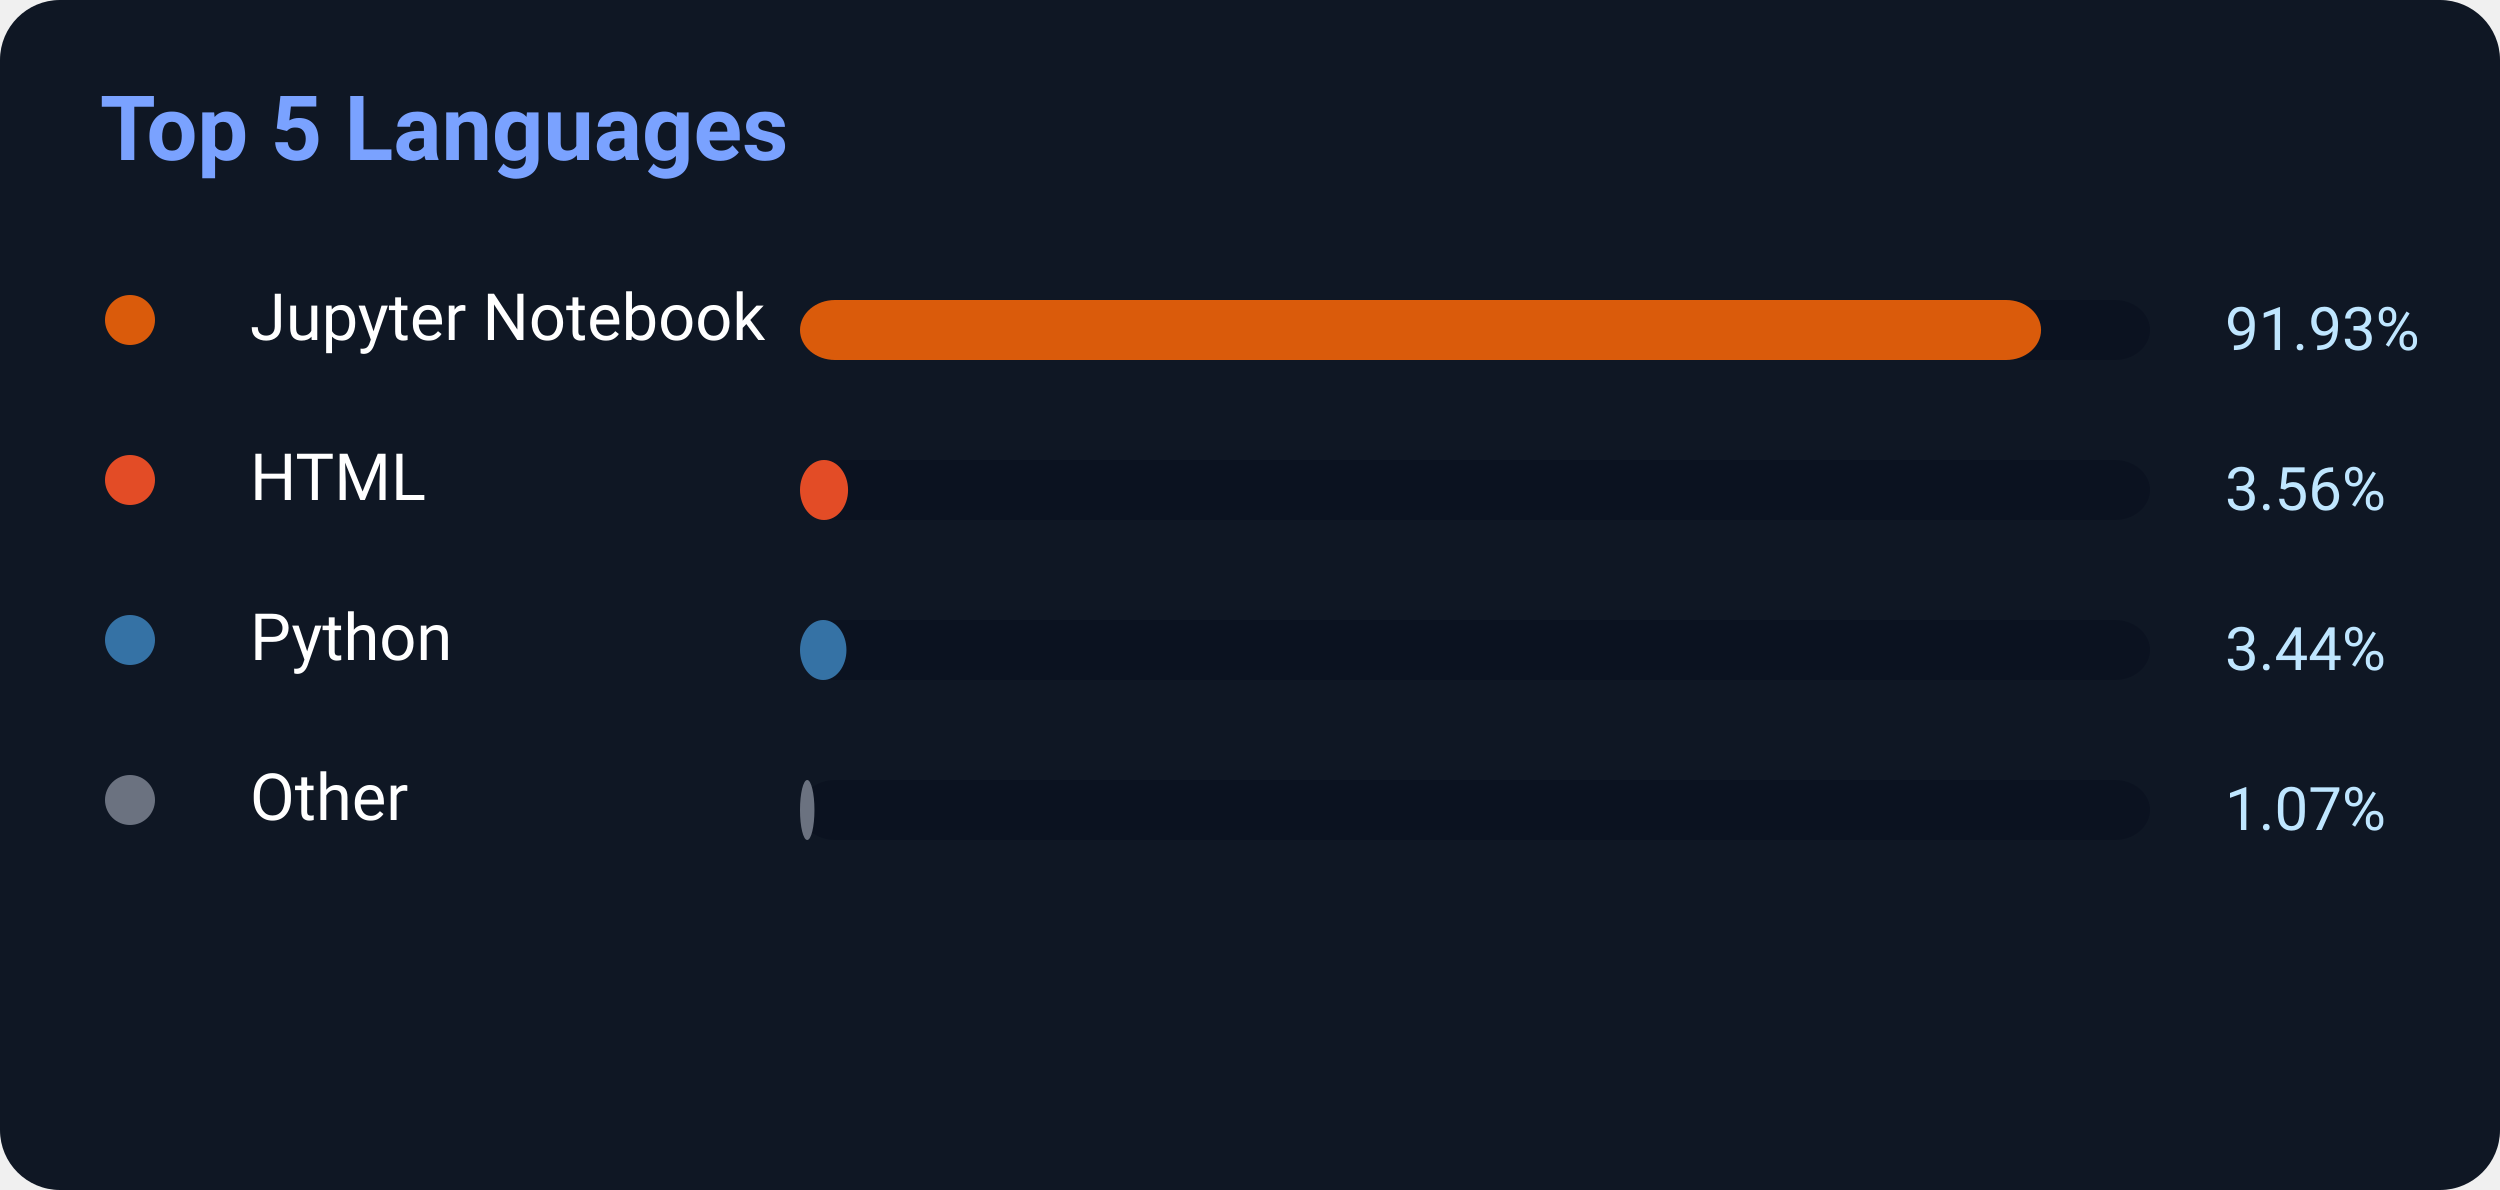
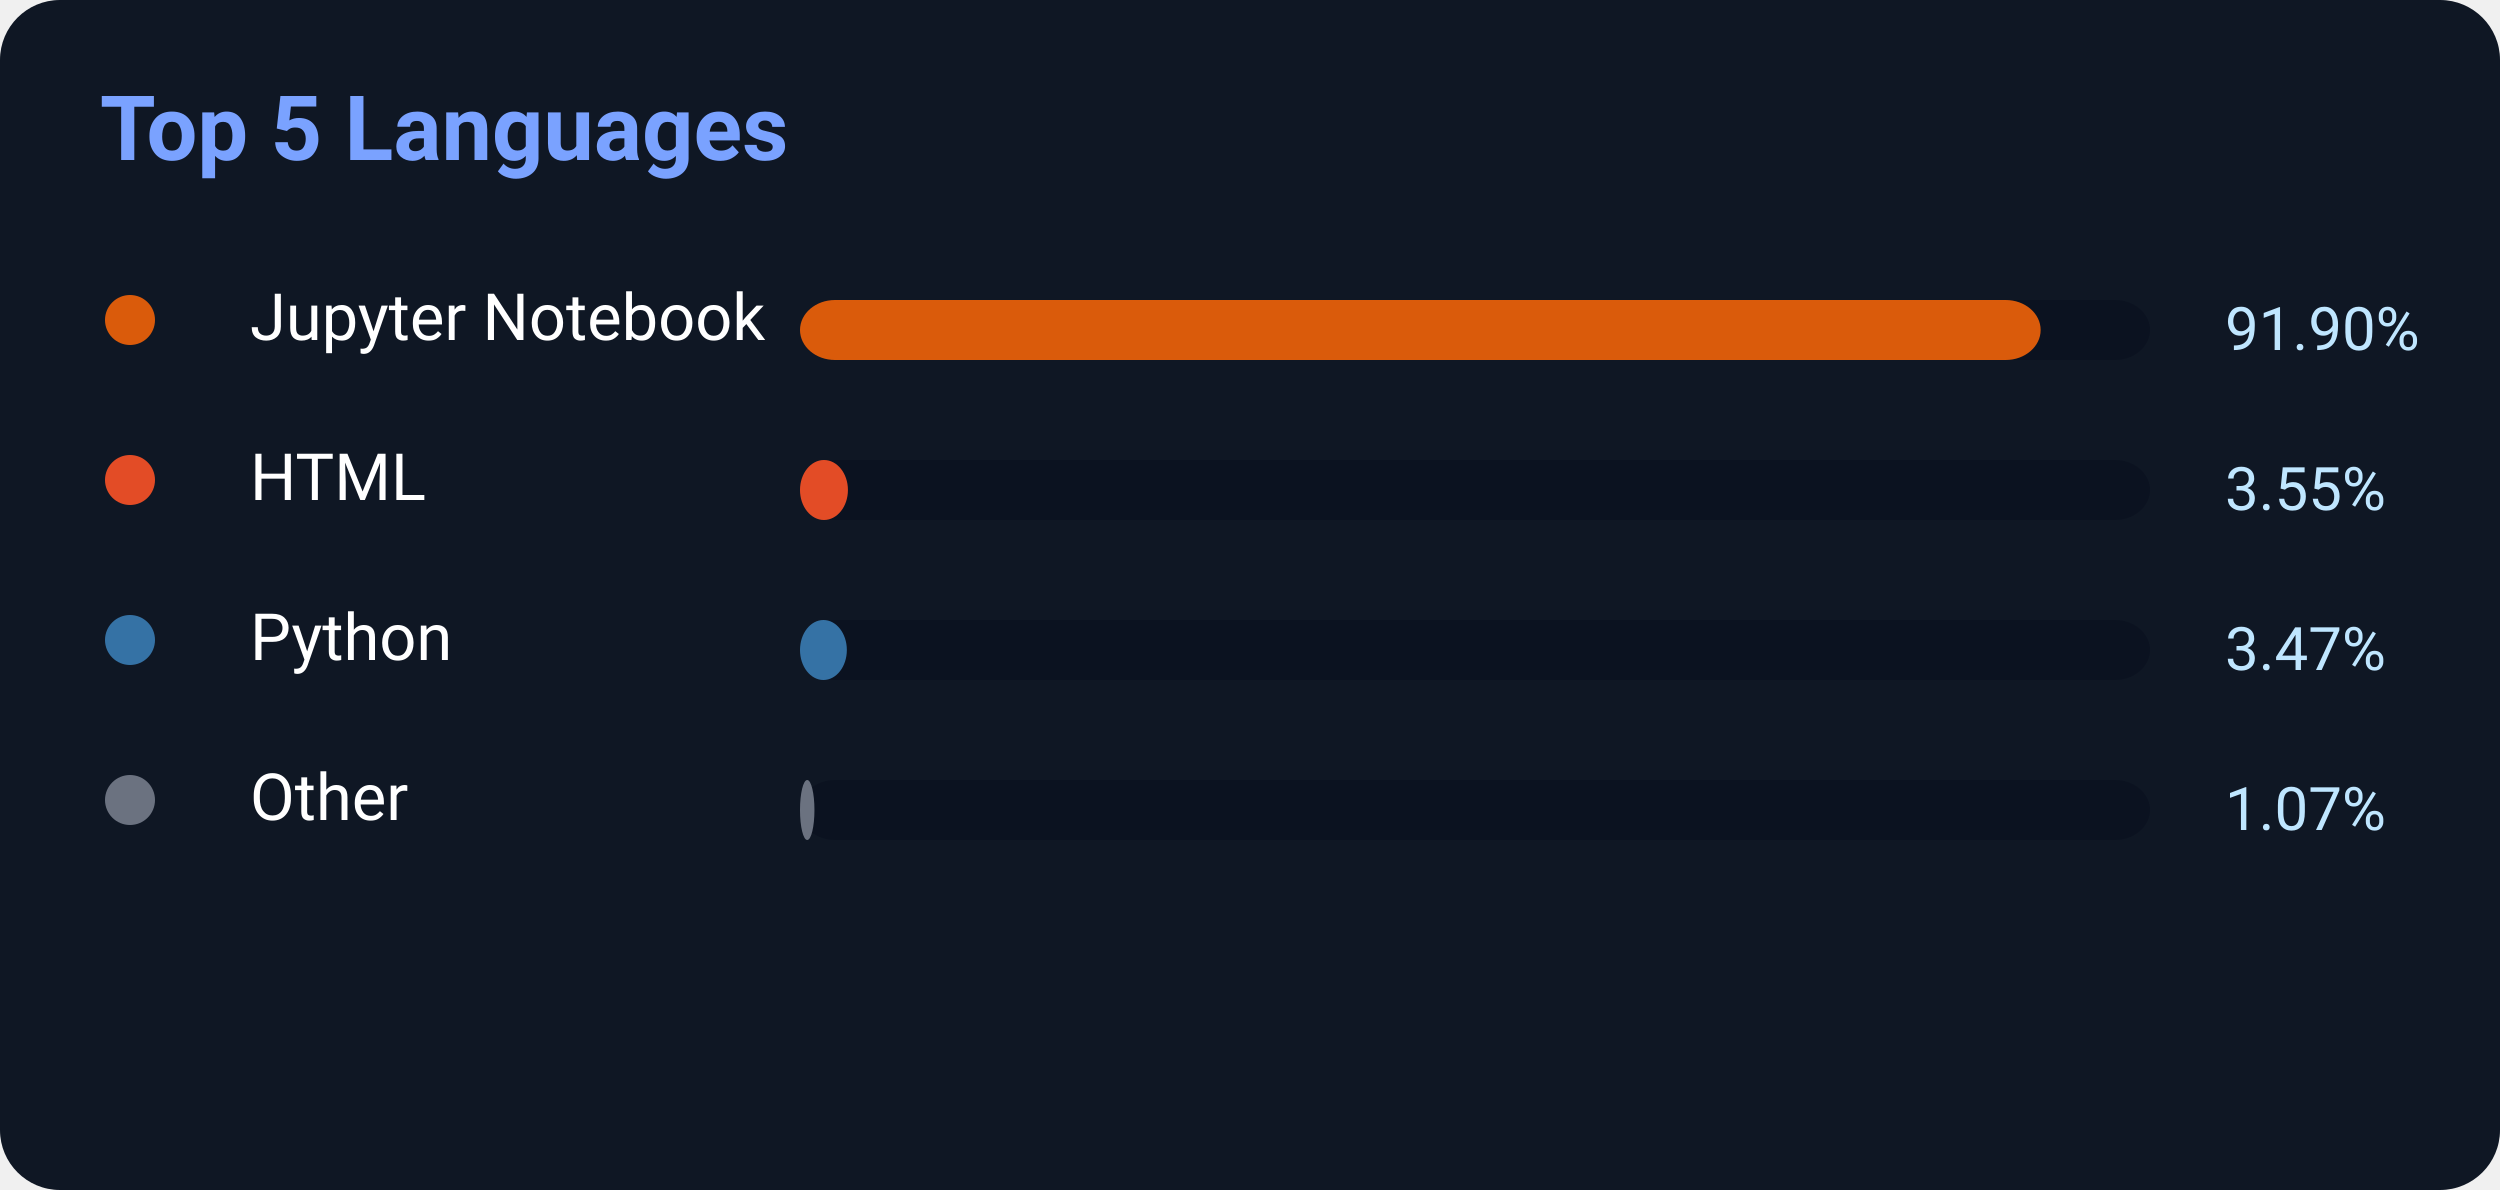
<svg xmlns="http://www.w3.org/2000/svg" width="500" height="238">
  <rect width="500" height="238" rx="12" fill="#0f1724" />
  <text x="20" y="32" fill="#7aa2ff" font-size="18" font-weight="700" font-family="Segoe UI,Roboto,Helvetica,Arial">
    Top 5 Languages
</text>
  <circle cx="26" cy="64" r="5" fill="#DA5B0B" />
  <text x="50" y="68" fill="white" font-size="13" font-family="Segoe UI,Roboto,Helvetica,Arial">Jupyter Notebook</text>
  <rect x="160" y="60" width="270" height="12" rx="7" fill="#0b1220" />
-   <rect x="160" y="60" width="248.211" height="12" rx="7" fill="#DA5B0B" />
-   <text x="445" y="70" fill="#bfe6ff" font-size="12" font-family="Segoe UI,Roboto,Helvetica,Arial">91.93%</text>
+   <rect x="160" y="60" width="248.13" height="12" rx="7" fill="#DA5B0B" />
+   <text x="445" y="70" fill="#bfe6ff" font-size="12" font-family="Segoe UI,Roboto,Helvetica,Arial">91.90%</text>
  <circle cx="26" cy="96" r="5" fill="#E34C26" />
  <text x="50" y="100" fill="white" font-size="13" font-family="Segoe UI,Roboto,Helvetica,Arial">HTML</text>
  <rect x="160" y="92" width="270" height="12" rx="7" fill="#0b1220" />
-   <rect x="160" y="92" width="9.612" height="12" rx="7" fill="#E34C26" />
-   <text x="445" y="102" fill="#bfe6ff" font-size="12" font-family="Segoe UI,Roboto,Helvetica,Arial">3.56%</text>
+   <rect x="160" y="92" width="9.585" height="12" rx="7" fill="#E34C26" />
+   <text x="445" y="102" fill="#bfe6ff" font-size="12" font-family="Segoe UI,Roboto,Helvetica,Arial">3.55%</text>
  <circle cx="26" cy="128" r="5" fill="#3572A5" />
  <text x="50" y="132" fill="white" font-size="13" font-family="Segoe UI,Roboto,Helvetica,Arial">Python</text>
  <rect x="160" y="124" width="270" height="12" rx="7" fill="#0b1220" />
-   <rect x="160" y="124" width="9.288" height="12" rx="7" fill="#3572A5" />
-   <text x="445" y="134" fill="#bfe6ff" font-size="12" font-family="Segoe UI,Roboto,Helvetica,Arial">3.44%</text>
+   <rect x="160" y="124" width="9.369" height="12" rx="7" fill="#3572A5" />
+   <text x="445" y="134" fill="#bfe6ff" font-size="12" font-family="Segoe UI,Roboto,Helvetica,Arial">3.47%</text>
  <circle cx="26" cy="160" r="5" fill="#6b7280" />
  <text x="50" y="164" fill="white" font-size="13" font-family="Segoe UI,Roboto,Helvetica,Arial">Other</text>
  <rect x="160" y="156" width="270" height="12" rx="7" fill="#0b1220" />
  <rect x="160" y="156" width="2.889" height="12" rx="7" fill="#6b7280" />
  <text x="445" y="166" fill="#bfe6ff" font-size="12" font-family="Segoe UI,Roboto,Helvetica,Arial">1.07%</text>
</svg>
